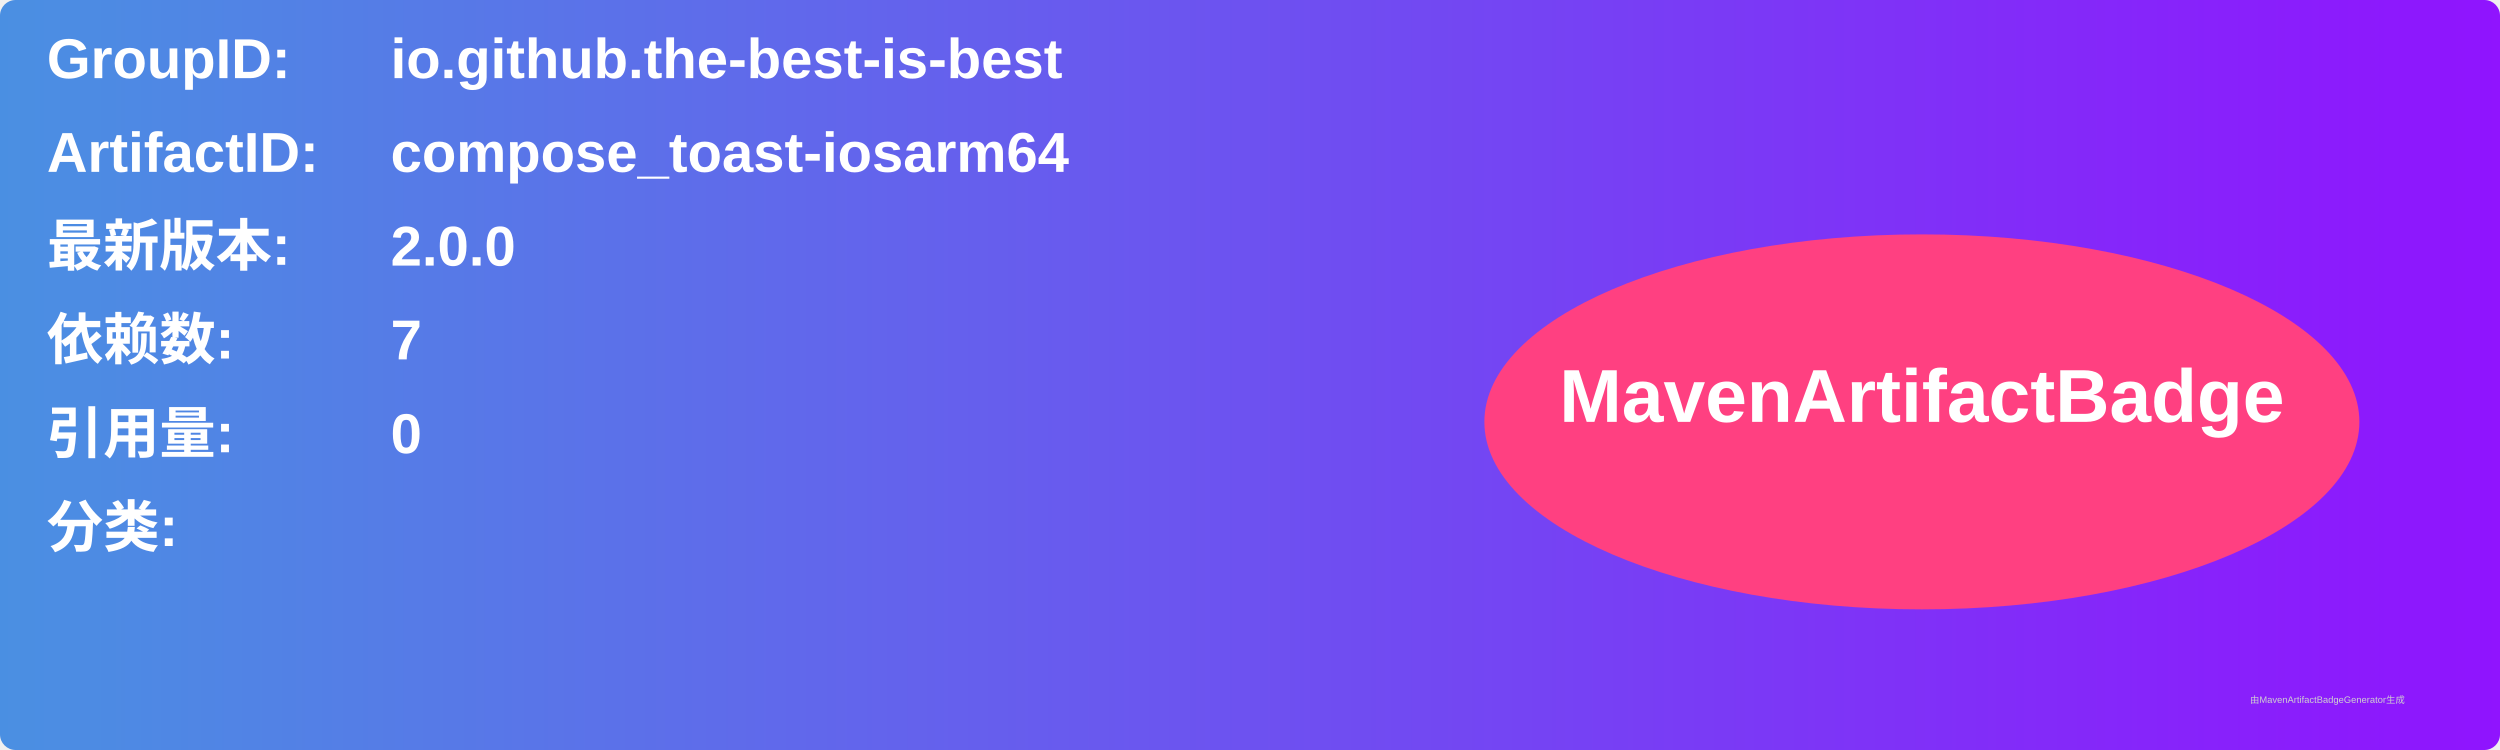
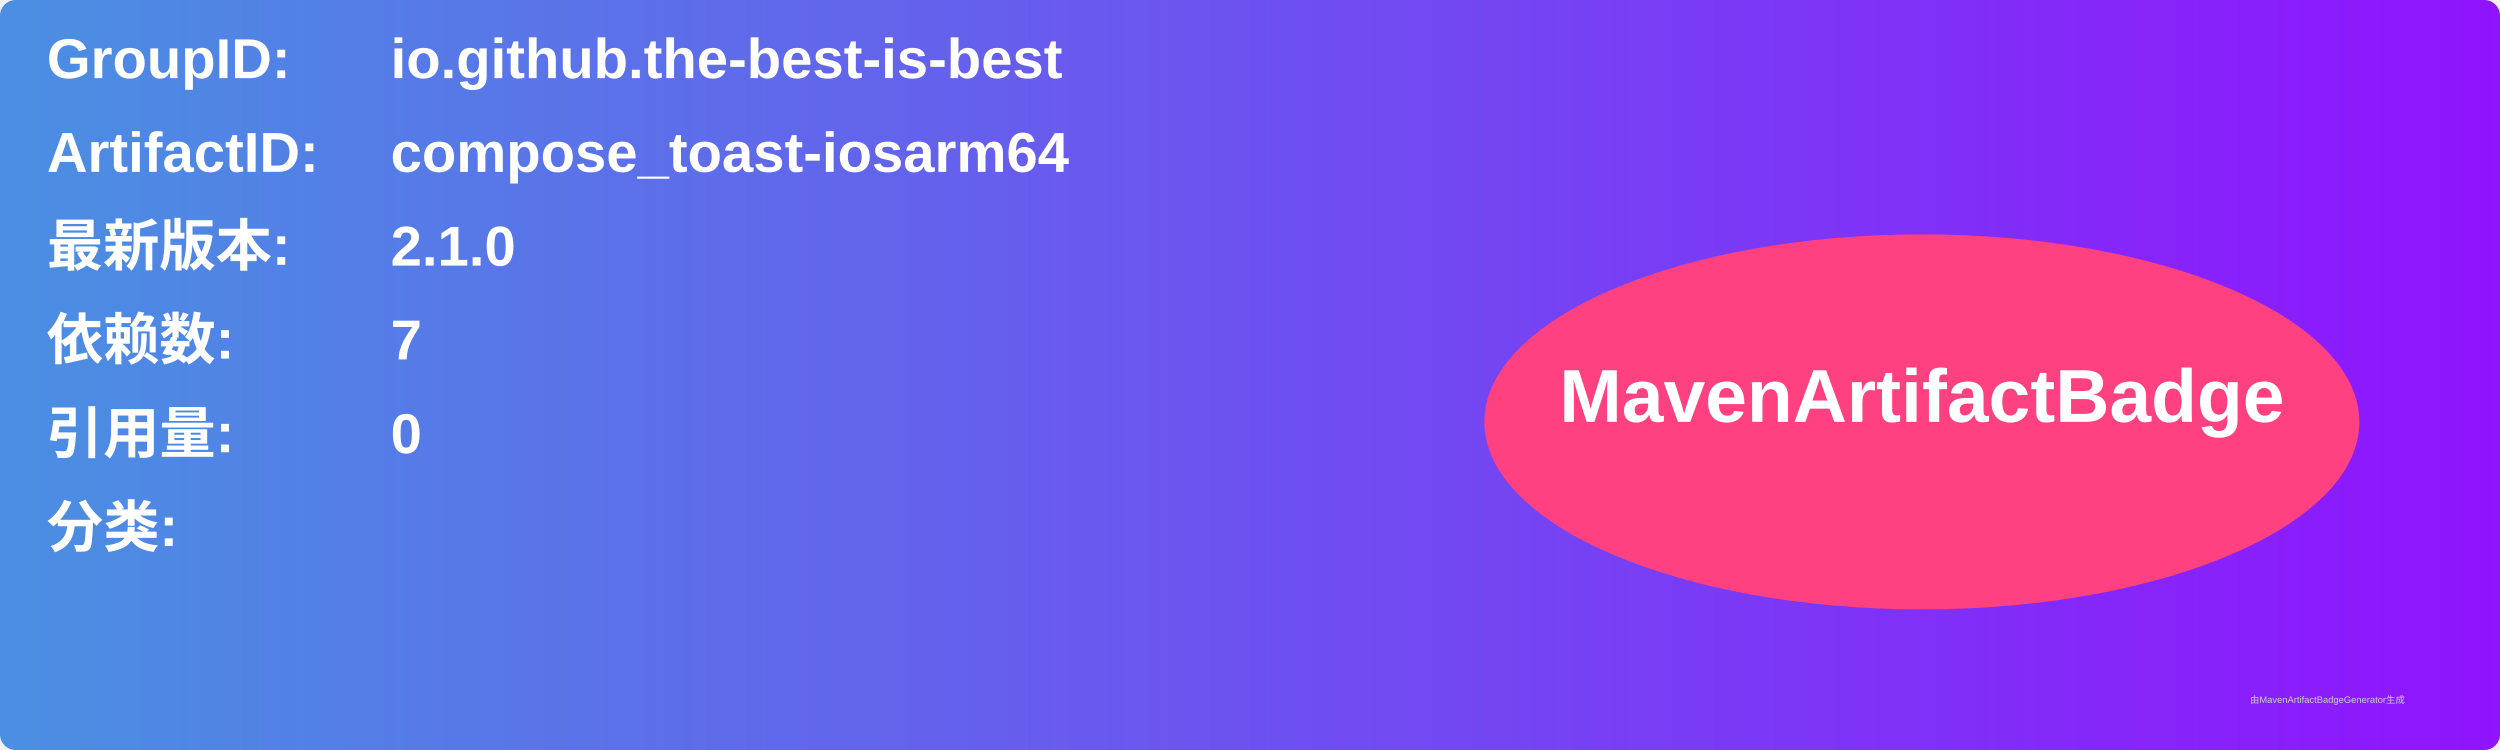
<svg xmlns="http://www.w3.org/2000/svg" width="800" height="240" viewBox="0 0 800 240">
  <linearGradient id="grad" x1="0%" y1="0%" x2="100%" y2="0%">
    <stop offset="0%" stop-color="#4a90e2" />
    <stop offset="100%" stop-color="#9013fe" />
  </linearGradient>
  <rect width="100%" height="100%" rx="5" ry="5" fill="url(#grad)" />
  <g transform="translate(15, 15)">
    <text x="0" y="10" font-family="Arial" font-size="18" fill="white" font-weight="bold" width="260">GroupID:</text>
    <text x="110" y="10" font-family="Arial" font-size="18" fill="white" font-weight="bold" width="460">io.github.the-best-is-best</text>
    <text x="0" y="40" font-family="Arial" font-size="18" fill="white" font-weight="bold" width="260">ArtifactID:</text>
    <text x="110" y="40" font-family="Arial" font-size="18" fill="white" font-weight="bold" width="460">compose_toast-iosarm64</text>
    <text x="0" y="70" font-family="Arial" font-size="18" fill="white" font-weight="bold">最新版本:</text>
    <text x="110" y="70" font-family="Arial" font-size="18" fill="white" font-weight="bold">
-       <tspan font-weight="bold">2.0.0</tspan>
+       <tspan font-weight="bold">2.1.0</tspan>
    </text>
    <text x="0" y="100" font-family="Arial" font-size="18" fill="white" font-weight="bold">依赖数: </text>
    <text x="110" y="100" font-family="Arial" font-size="18" fill="white">
      <tspan font-weight="bold">7</tspan>
    </text>
    <text x="0" y="130" font-family="Arial" font-size="18" fill="white" font-weight="bold">引用量: </text>
    <text x="110" y="130" font-family="Arial" font-size="18" fill="white">
      <tspan font-weight="bold">0</tspan>
    </text>
    <text x="0" y="160" font-family="Arial" font-size="18" fill="white" font-weight="bold">分类:</text>
    <text x="10" y="190" font-family="Arial" font-size="10" fill="white">
      <tspan font-weight="bold" />
    </text>
    <ellipse cx="600" cy="120" rx="140" ry="60" fill="#ff4081" />
    <text x="600" y="120" text-anchor="middle" font-family="Arial" font-size="24" fill="white" font-weight="bold">MavenArtifactBadge</text>
  </g>
  <text x="720" y="225" font-family="Arial" font-size="3" fill="#d0d0d0">由MavenArtifactBadgeGenerator生成</text>
</svg>
